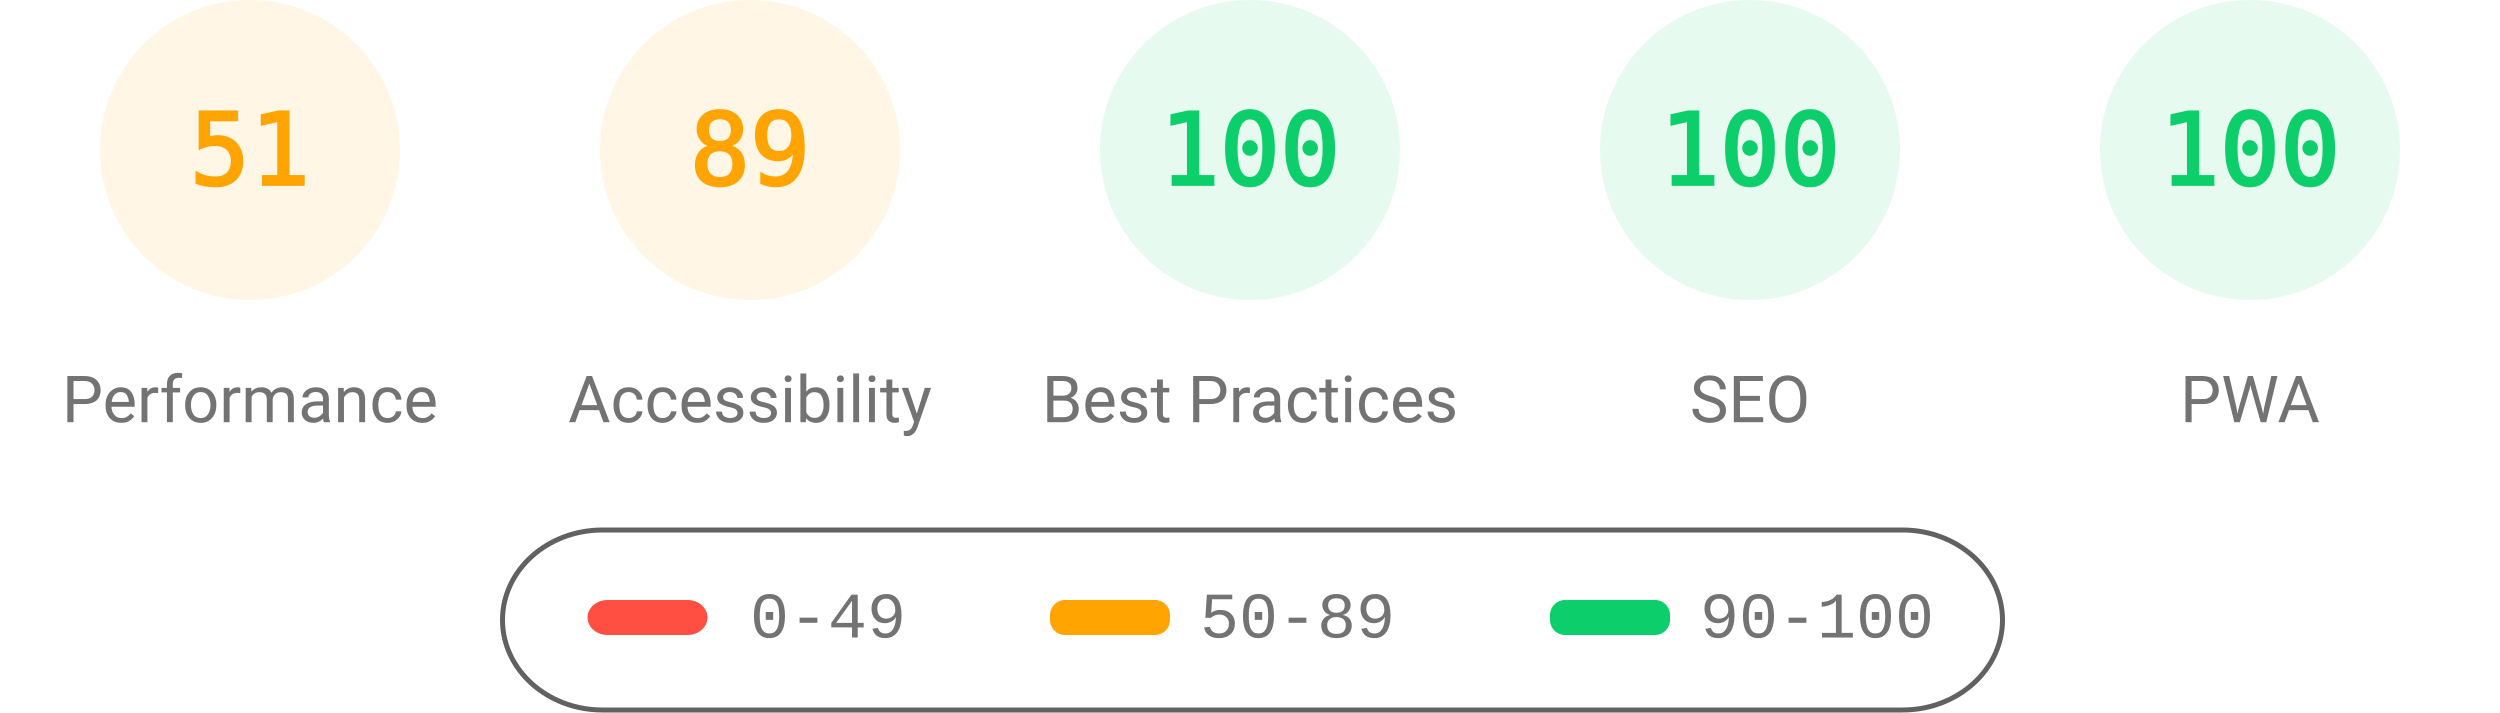
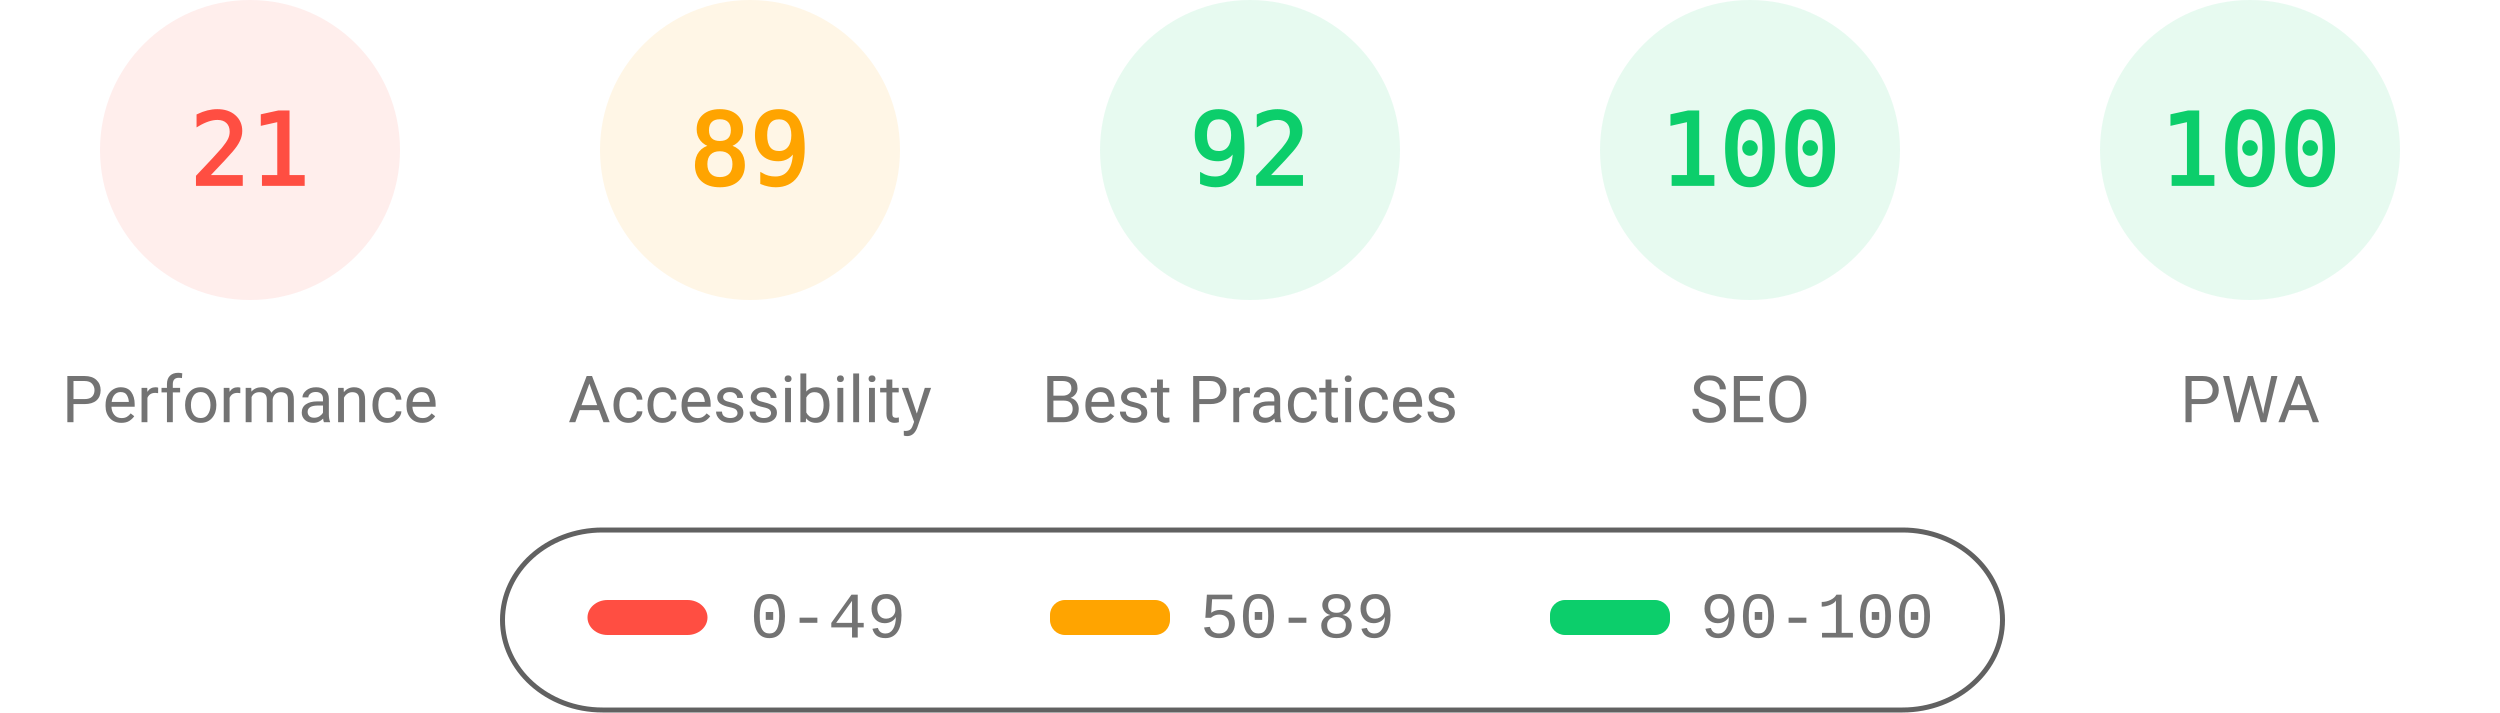
<svg xmlns="http://www.w3.org/2000/svg" fill="none" width="1000" height="285">
  <style>.gauge-base{opacity:.1}.gauge-arc{fill:none;animation-delay:250ms;stroke-linecap:round;transform:rotate(-90deg);transform-origin:100px 60px;animation:load-gauge 1s ease forwards}.guage-text{font-size:40px;font-family:monospace;text-align:center}.guage-red{color:#ff4e42;fill:#ff4e42;stroke:#ff4e42}.guage-orange{color:#ffa400;fill:#ffa400;stroke:#ffa400}.guage-green{color:#0cce6b;fill:#0cce6b;stroke:#0cce6b}.guage-undefined{color:#5c5c5c;fill:#5c5c5c;stroke:#5c5c5c}.guage-title{color:#737373;fill:#737373;stroke:none;font-size:26px;line-height:26px;font-family:Roboto,Halvetica,Arial,sans-serif}@keyframes load-gauge{from{stroke-dasharray:0 352.858}}</style>
-   <svg class="guage-div guage-perf guage-orange" viewBox="0 0 200 200" width="200" height="200">
+   <svg class="guage-div guage-perf guage-red" viewBox="0 0 200 200" width="200" height="200">
    <circle class="gauge-base" r="56" cx="100" cy="60" stroke-width="8" />
-     <circle class="gauge-arc guage-arc-1" r="56" cx="100" cy="60" stroke-width="8" style="stroke-dasharray:179.448,351.858" />
-     <text class="guage-text" x="100" y="60" alignment-baseline="central" dominant-baseline="central" text-anchor="middle">51</text>
+     <circle class="gauge-arc guage-arc-1" r="56" cx="100" cy="60" stroke-width="8" style="stroke-dasharray:73.89,351.858" />
+     <text class="guage-text" x="100" y="60" alignment-baseline="central" dominant-baseline="central" text-anchor="middle">21</text>
    <text class="guage-title" x="100" y="160" alignment-baseline="central" dominant-baseline="central" text-anchor="middle">Performance</text>
  </svg>
  <svg class="guage-div guage-acc guage-orange" viewBox="0 0 200 200" width="200" height="200" x="200">
    <circle class="gauge-base" r="56" cx="100" cy="60" stroke-width="8" />
    <circle class="gauge-arc guage-arc-2" r="56" cx="100" cy="60" stroke-width="8" style="stroke-dasharray:313.154,351.858" />
    <text class="guage-text" x="100" y="60" alignment-baseline="central" dominant-baseline="central" text-anchor="middle">89</text>
    <text class="guage-title" x="100" y="160" alignment-baseline="central" dominant-baseline="central" text-anchor="middle">Accessibility</text>
  </svg>
  <svg class="guage-div guage-best guage-green" viewBox="0 0 200 200" width="200" height="200" x="400">
    <circle class="gauge-base" r="56" cx="100" cy="60" stroke-width="8" />
-     <circle class="gauge-arc guage-arc-3" r="56" cx="100" cy="60" stroke-width="8" style="stroke-dasharray:351.858,351.858" />
-     <text class="guage-text" x="100" y="60" alignment-baseline="central" dominant-baseline="central" text-anchor="middle">100</text>
+     <circle class="gauge-arc guage-arc-3" r="56" cx="100" cy="60" stroke-width="8" style="stroke-dasharray:323.709,351.858" />
+     <text class="guage-text" x="100" y="60" alignment-baseline="central" dominant-baseline="central" text-anchor="middle">92</text>
    <text class="guage-title" x="100" y="160" alignment-baseline="central" dominant-baseline="central" text-anchor="middle">Best Practices</text>
  </svg>
  <svg class="guage-div guage-seo guage-green" viewBox="0 0 200 200" width="200" height="200" x="600">
    <circle class="gauge-base" r="56" cx="100" cy="60" stroke-width="8" />
    <circle class="gauge-arc guage-arc-4" r="56" cx="100" cy="60" stroke-width="8" style="stroke-dasharray:351.858,351.858" />
    <text class="guage-text" x="100" y="60" alignment-baseline="central" dominant-baseline="central" text-anchor="middle">100</text>
    <text class="guage-title" x="100" y="160" alignment-baseline="central" dominant-baseline="central" text-anchor="middle">SEO</text>
  </svg>
  <svg class="guage-div guage-pwa guage-green" viewBox="0 0 200 200" width="200" height="200" x="800">
    <circle class="gauge-base" r="56" cx="100" cy="60" stroke-width="8" />
    <circle class="gauge-arc guage-arc-4" r="56" cx="100" cy="60" stroke-width="8" style="stroke-dasharray:351.858,351.858" />
    <text class="guage-text" x="100" y="60" alignment-baseline="central" dominant-baseline="central" text-anchor="middle">100</text>
    <text class="guage-title" x="100" y="160" alignment-baseline="central" dominant-baseline="central" text-anchor="middle">PWA</text>
  </svg>
  <svg width="604" height="76" x="200" y="210">
    <path fill="none" id="canvas_background" d="M-1-1h604v80H-1z" />
    <rect fill-opacity="0" stroke="#616161" stroke-width="2" rx="40" id="svg_2" height="72" width="600" y="2" x="1" fill="#000" />
    <rect stroke="#000" rx="8" id="svg_3" height="14" width="48" y="30" x="35" stroke-opacity="null" stroke-width="0" fill="#ff4e42" />
    <rect stroke="#000" rx="6" id="svg_4" height="14" width="48" y="30" x="220" stroke-opacity="null" stroke-width="0" fill="#ffa400" />
    <rect stroke="#000" rx="6" id="svg_5" height="14" width="48" y="30" x="420" stroke-opacity="null" stroke-width="0" fill="#0cce6b" />
    <text xml:space="preserve" text-anchor="start" font-family="'Courier New', Courier, monospace" font-size="26" id="svg_6" y="45" x="100" stroke-opacity="null" stroke-width="0" stroke="#000" fill="#737373">0-49</text>
    <text xml:space="preserve" text-anchor="start" font-family="'Courier New', Courier, monospace" font-size="26" id="svg_7" y="45" x="280" stroke-opacity="null" stroke-width="0" stroke="#000" fill="#737373">50-89</text>
    <text xml:space="preserve" text-anchor="start" font-family="'Courier New', Courier, monospace" font-size="26" id="svg_8" y="45" x="480" stroke-opacity="null" stroke-width="0" stroke="#000" fill="#737373">90-100</text>
  </svg>
</svg>
